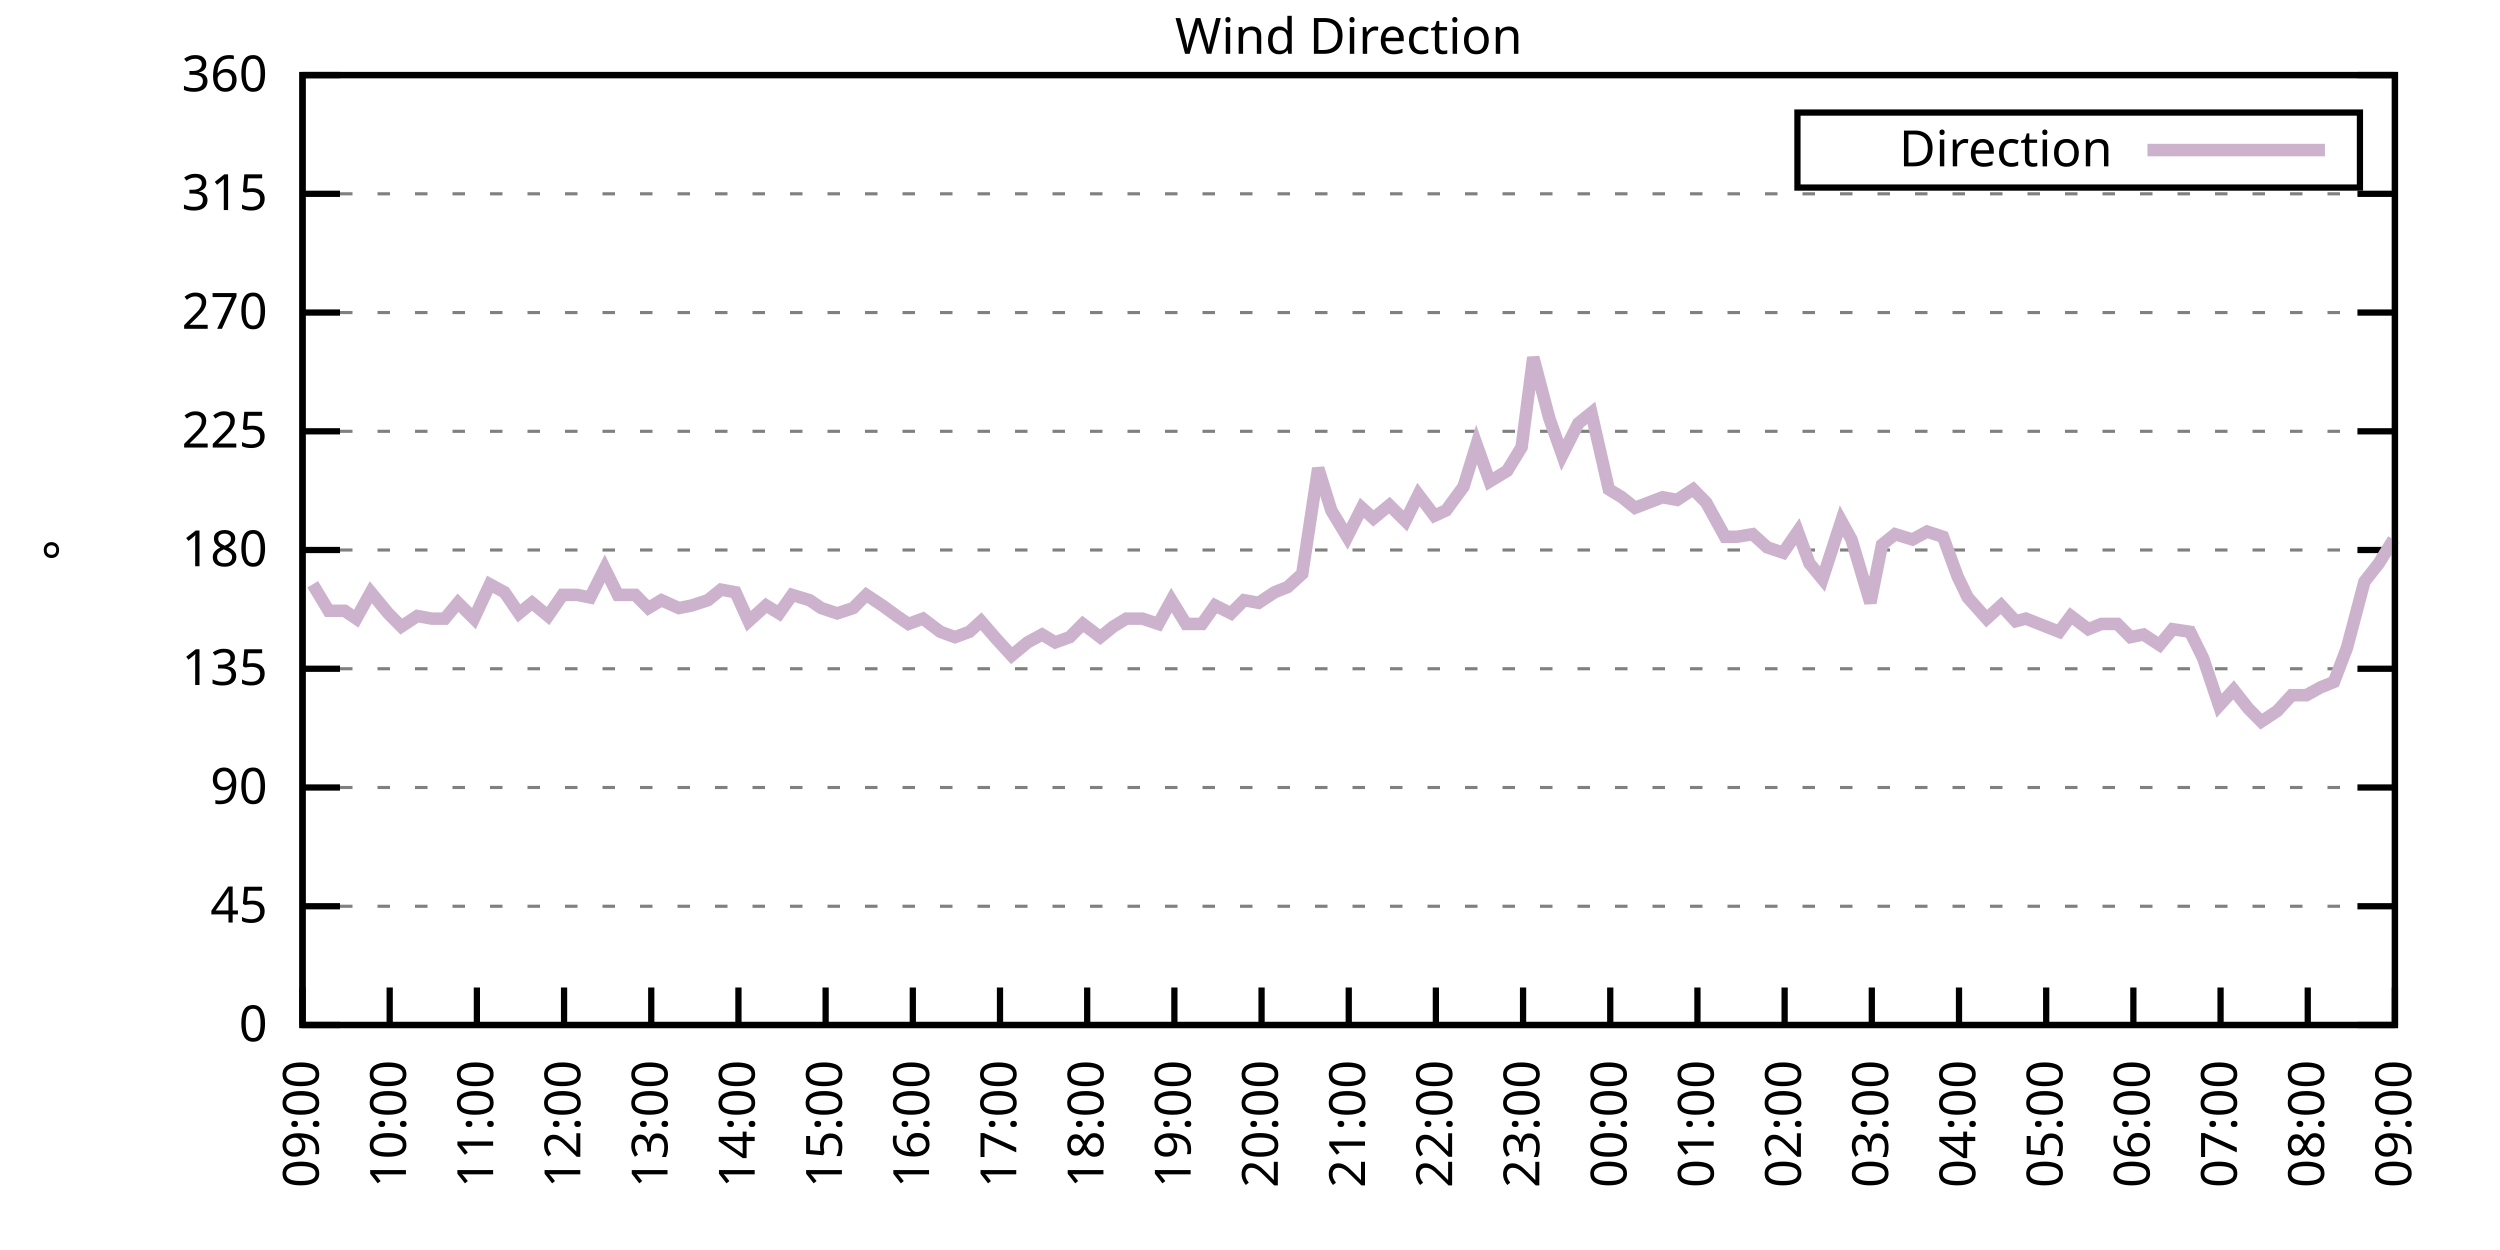
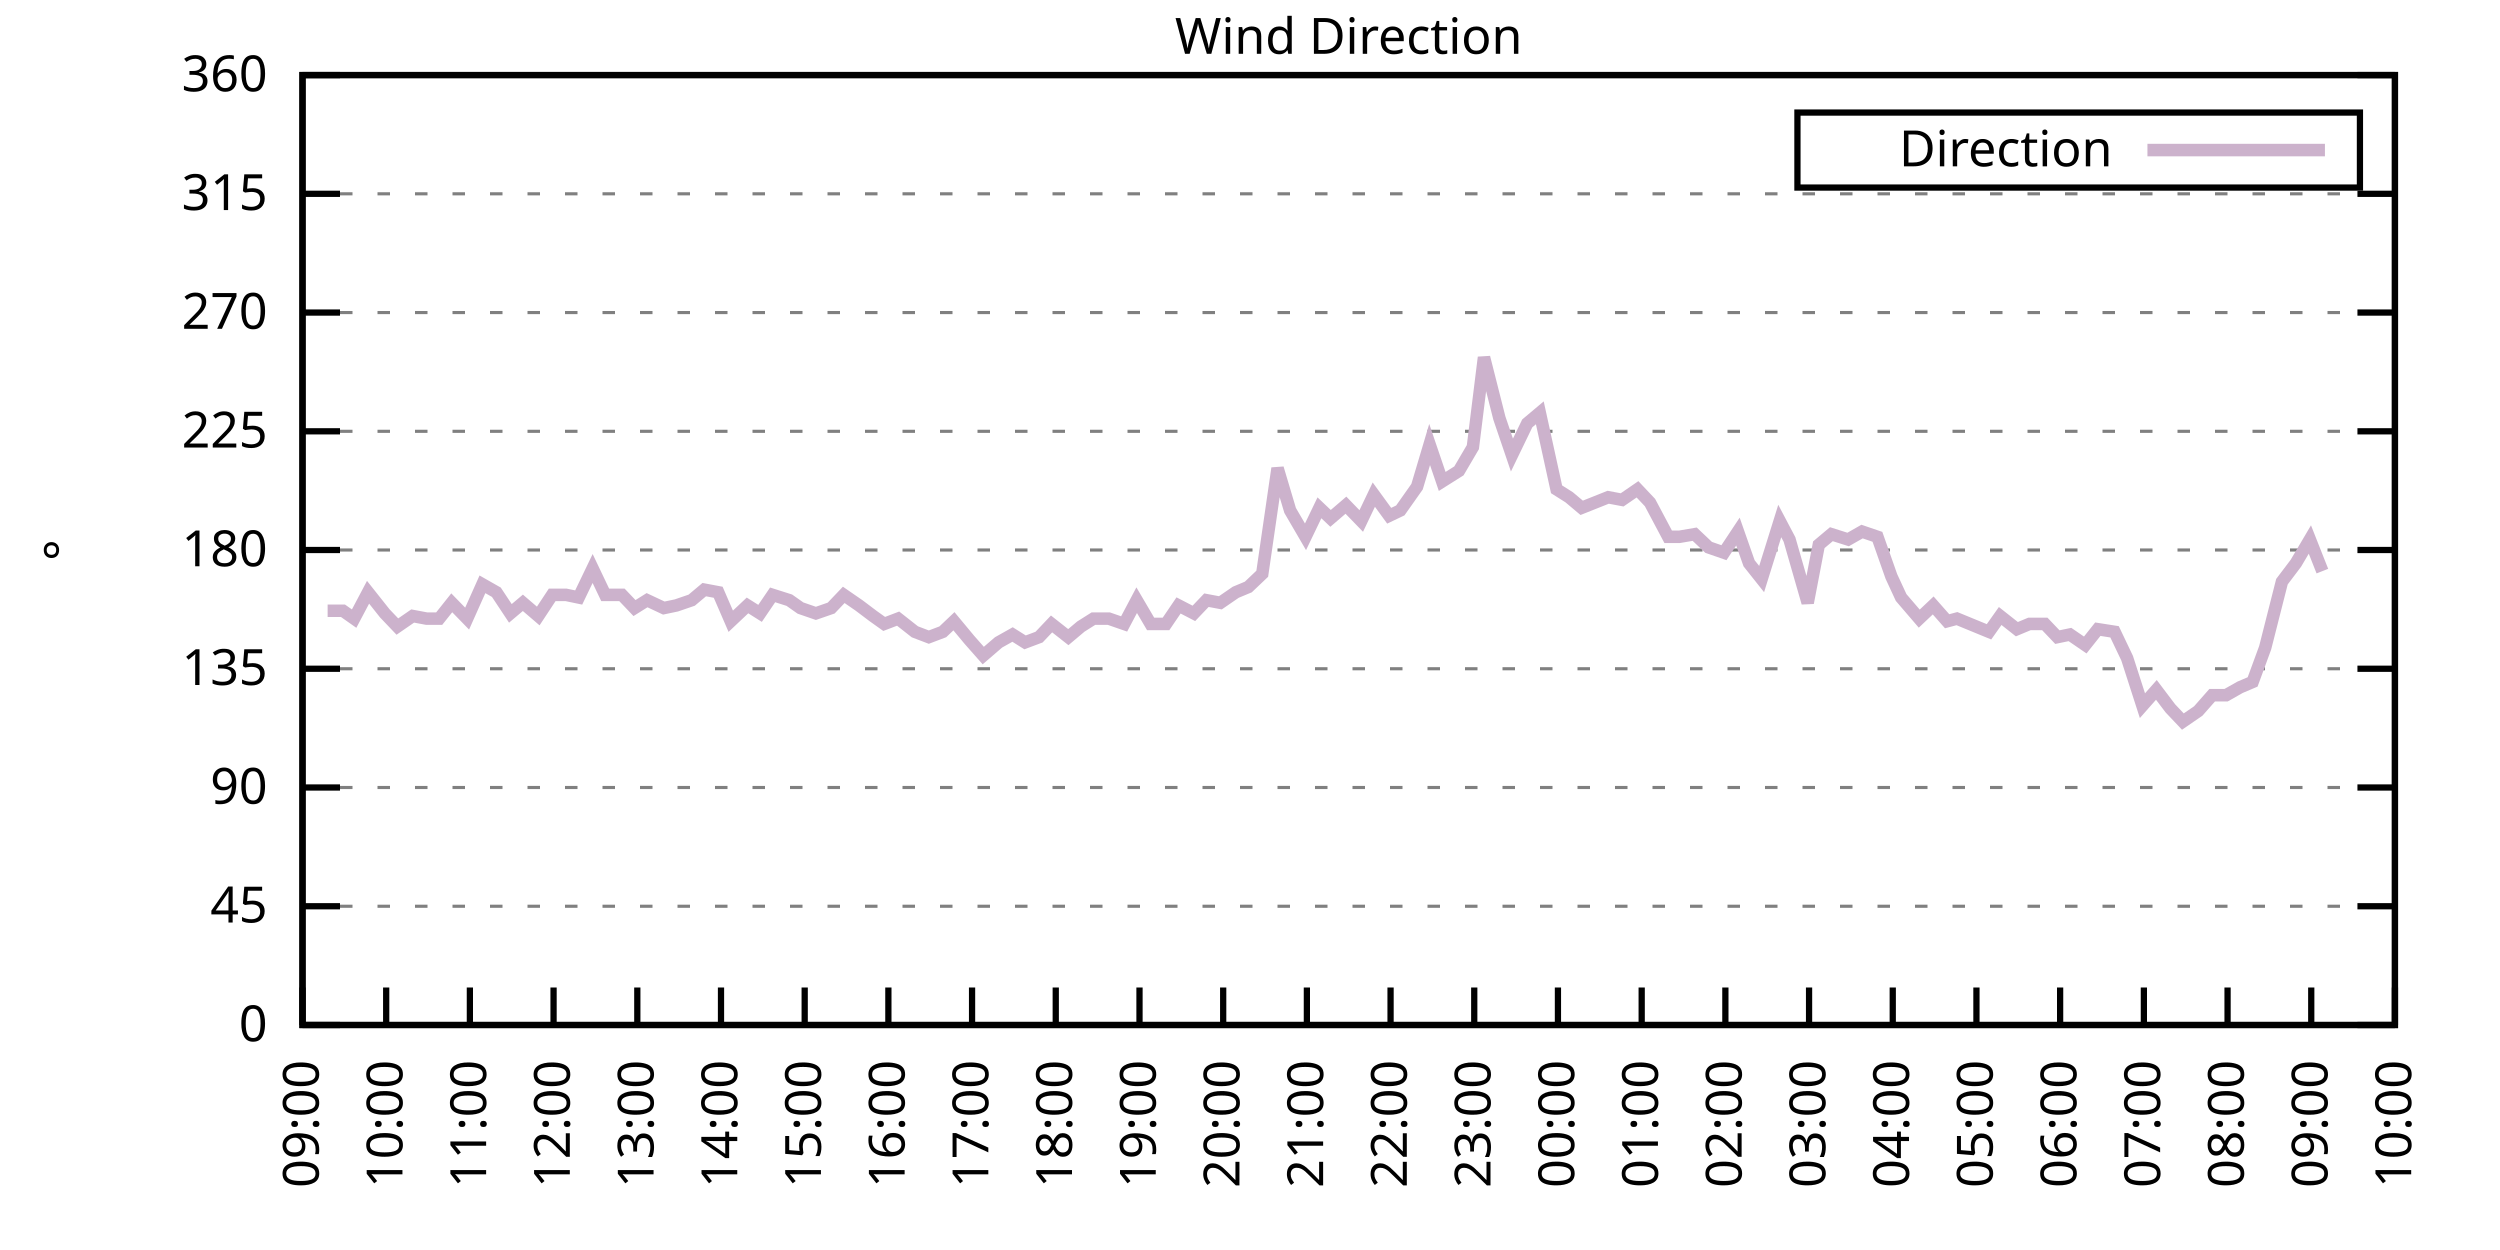
<svg xmlns="http://www.w3.org/2000/svg" xmlns:xlink="http://www.w3.org/1999/xlink" width="400" height="200" viewBox="0 0 400 200">
  <g id="gnuplot_canvas">
    <rect x="0" y="0" width="400" height="200" fill="none" />
    <defs>
      <circle id="gpDot" r="0.5" stroke-width="0.5" stroke="currentColor" />
      <path id="gpPt0" stroke-width="0.333" stroke="currentColor" d="M-1,0 h2 M0,-1 v2" />
      <path id="gpPt1" stroke-width="0.333" stroke="currentColor" d="M-1,-1 L1,1 M1,-1 L-1,1" />
      <path id="gpPt2" stroke-width="0.333" stroke="currentColor" d="M-1,0 L1,0 M0,-1 L0,1 M-1,-1 L1,1 M-1,1 L1,-1" />
      <rect id="gpPt3" stroke-width="0.333" stroke="currentColor" x="-1" y="-1" width="2" height="2" />
      <rect id="gpPt4" stroke-width="0.333" stroke="currentColor" fill="currentColor" x="-1" y="-1" width="2" height="2" />
      <circle id="gpPt5" stroke-width="0.333" stroke="currentColor" cx="0" cy="0" r="1" />
      <use xlink:href="#gpPt5" id="gpPt6" fill="currentColor" stroke="none" />
      <path id="gpPt7" stroke-width="0.333" stroke="currentColor" d="M0,-1.33 L-1.33,0.67 L1.33,0.67 z" />
      <use xlink:href="#gpPt7" id="gpPt8" fill="currentColor" stroke="none" />
      <use xlink:href="#gpPt7" id="gpPt9" stroke="currentColor" transform="rotate(180)" />
      <use xlink:href="#gpPt9" id="gpPt10" fill="currentColor" stroke="none" />
      <use xlink:href="#gpPt3" id="gpPt11" stroke="currentColor" transform="rotate(45)" />
      <use xlink:href="#gpPt11" id="gpPt12" fill="currentColor" stroke="none" />
      <path id="gpPt13" stroke-width="0.333" stroke="currentColor" d="M0,1.330 L1.265,0.411 L0.782,-1.067 L-0.782,-1.076 L-1.265,0.411 z" />
      <use xlink:href="#gpPt13" id="gpPt14" fill="currentColor" stroke="none" />
      <filter id="textbox" filterUnits="objectBoundingBox" x="0" y="0" height="1" width="1">
        <feFlood flood-color="white" flood-opacity="1" result="bgnd" />
        <feComposite in="SourceGraphic" in2="bgnd" operator="atop" />
      </filter>
      <filter id="greybox" filterUnits="objectBoundingBox" x="0" y="0" height="1" width="1">
        <feFlood flood-color="lightgrey" flood-opacity="1" result="grey" />
        <feComposite in="SourceGraphic" in2="grey" operator="atop" />
      </filter>
    </defs>
    <g fill="none" color="white" stroke="currentColor" stroke-width="1.00" stroke-linecap="butt" stroke-linejoin="miter">
</g>
    <g fill="none" color="black" stroke="currentColor" stroke-width="1.00" stroke-linecap="butt" stroke-linejoin="miter">
      <g stroke="none" shape-rendering="crispEdges">
        <polygon fill="rgb(255, 255, 255)" points="48.40,164.00 383.18,164.00 383.18,12.02 48.40,12.02 " />
      </g>
    </g>
    <g fill="none" color="black" stroke="currentColor" stroke-width="1.00" stroke-linecap="butt" stroke-linejoin="miter">
</g>
    <g fill="none" color="black" stroke="black" stroke-width="0.50" stroke-linecap="butt" stroke-linejoin="miter">
</g>
    <g fill="none" color="gray" stroke="currentColor" stroke-width="0.50" stroke-linecap="butt" stroke-linejoin="miter">
      <path stroke="gray" stroke-dasharray="2,4" class="gridline" d="M48.40,164.00 L383.19,164.00  " />
    </g>
    <g fill="none" color="gray" stroke="gray" stroke-width="1.00" stroke-linecap="butt" stroke-linejoin="miter">
</g>
    <g fill="none" color="black" stroke="currentColor" stroke-width="1.00" stroke-linecap="butt" stroke-linejoin="miter">
      <path stroke="black" d="M48.40,164.00 L54.40,164.00 M383.19,164.00 L377.19,164.00  " />
      <g transform="translate(42.80,166.60)" stroke="none" fill="black" font-family="Sans" font-size="8.00" text-anchor="end">
        <text>
          <tspan font-family="Sans"> 0</tspan>
        </text>
      </g>
    </g>
    <g fill="none" color="black" stroke="currentColor" stroke-width="1.00" stroke-linecap="butt" stroke-linejoin="miter">
</g>
    <g fill="none" color="black" stroke="black" stroke-width="0.50" stroke-linecap="butt" stroke-linejoin="miter">
</g>
    <g fill="none" color="gray" stroke="currentColor" stroke-width="0.50" stroke-linecap="butt" stroke-linejoin="miter">
      <path stroke="gray" stroke-dasharray="2,4" class="gridline" d="M48.40,145.00 L383.19,145.00  " />
    </g>
    <g fill="none" color="gray" stroke="gray" stroke-width="1.00" stroke-linecap="butt" stroke-linejoin="miter">
</g>
    <g fill="none" color="black" stroke="currentColor" stroke-width="1.00" stroke-linecap="butt" stroke-linejoin="miter">
      <path stroke="black" d="M48.40,145.00 L54.40,145.00 M383.19,145.00 L377.19,145.00  " />
      <g transform="translate(42.80,147.60)" stroke="none" fill="black" font-family="Sans" font-size="8.00" text-anchor="end">
        <text>
          <tspan font-family="Sans"> 45</tspan>
        </text>
      </g>
    </g>
    <g fill="none" color="black" stroke="currentColor" stroke-width="1.00" stroke-linecap="butt" stroke-linejoin="miter">
</g>
    <g fill="none" color="black" stroke="black" stroke-width="0.50" stroke-linecap="butt" stroke-linejoin="miter">
</g>
    <g fill="none" color="gray" stroke="currentColor" stroke-width="0.50" stroke-linecap="butt" stroke-linejoin="miter">
      <path stroke="gray" stroke-dasharray="2,4" class="gridline" d="M48.40,126.00 L383.19,126.00  " />
    </g>
    <g fill="none" color="gray" stroke="gray" stroke-width="1.00" stroke-linecap="butt" stroke-linejoin="miter">
</g>
    <g fill="none" color="black" stroke="currentColor" stroke-width="1.00" stroke-linecap="butt" stroke-linejoin="miter">
      <path stroke="black" d="M48.40,126.00 L54.40,126.00 M383.19,126.00 L377.19,126.00  " />
      <g transform="translate(42.80,128.60)" stroke="none" fill="black" font-family="Sans" font-size="8.00" text-anchor="end">
        <text>
          <tspan font-family="Sans"> 90</tspan>
        </text>
      </g>
    </g>
    <g fill="none" color="black" stroke="currentColor" stroke-width="1.00" stroke-linecap="butt" stroke-linejoin="miter">
</g>
    <g fill="none" color="black" stroke="black" stroke-width="0.50" stroke-linecap="butt" stroke-linejoin="miter">
</g>
    <g fill="none" color="gray" stroke="currentColor" stroke-width="0.50" stroke-linecap="butt" stroke-linejoin="miter">
      <path stroke="gray" stroke-dasharray="2,4" class="gridline" d="M48.40,107.00 L383.19,107.00  " />
    </g>
    <g fill="none" color="gray" stroke="gray" stroke-width="1.00" stroke-linecap="butt" stroke-linejoin="miter">
</g>
    <g fill="none" color="black" stroke="currentColor" stroke-width="1.00" stroke-linecap="butt" stroke-linejoin="miter">
      <path stroke="black" d="M48.40,107.00 L54.40,107.00 M383.19,107.00 L377.19,107.00  " />
      <g transform="translate(42.80,109.60)" stroke="none" fill="black" font-family="Sans" font-size="8.00" text-anchor="end">
        <text>
          <tspan font-family="Sans"> 135</tspan>
        </text>
      </g>
    </g>
    <g fill="none" color="black" stroke="currentColor" stroke-width="1.00" stroke-linecap="butt" stroke-linejoin="miter">
</g>
    <g fill="none" color="black" stroke="black" stroke-width="0.50" stroke-linecap="butt" stroke-linejoin="miter">
</g>
    <g fill="none" color="gray" stroke="currentColor" stroke-width="0.50" stroke-linecap="butt" stroke-linejoin="miter">
      <path stroke="gray" stroke-dasharray="2,4" class="gridline" d="M48.40,88.00 L383.19,88.00  " />
    </g>
    <g fill="none" color="gray" stroke="gray" stroke-width="1.00" stroke-linecap="butt" stroke-linejoin="miter">
</g>
    <g fill="none" color="black" stroke="currentColor" stroke-width="1.00" stroke-linecap="butt" stroke-linejoin="miter">
      <path stroke="black" d="M48.40,88.00 L54.40,88.00 M383.19,88.00 L377.19,88.00  " />
      <g transform="translate(42.80,90.60)" stroke="none" fill="black" font-family="Sans" font-size="8.00" text-anchor="end">
        <text>
          <tspan font-family="Sans"> 180</tspan>
        </text>
      </g>
    </g>
    <g fill="none" color="black" stroke="currentColor" stroke-width="1.00" stroke-linecap="butt" stroke-linejoin="miter">
</g>
    <g fill="none" color="black" stroke="black" stroke-width="0.50" stroke-linecap="butt" stroke-linejoin="miter">
</g>
    <g fill="none" color="gray" stroke="currentColor" stroke-width="0.50" stroke-linecap="butt" stroke-linejoin="miter">
      <path stroke="gray" stroke-dasharray="2,4" class="gridline" d="M48.40,69.01 L383.19,69.01  " />
    </g>
    <g fill="none" color="gray" stroke="gray" stroke-width="1.00" stroke-linecap="butt" stroke-linejoin="miter">
</g>
    <g fill="none" color="black" stroke="currentColor" stroke-width="1.00" stroke-linecap="butt" stroke-linejoin="miter">
      <path stroke="black" d="M48.40,69.01 L54.40,69.01 M383.19,69.01 L377.19,69.01  " />
      <g transform="translate(42.80,71.61)" stroke="none" fill="black" font-family="Sans" font-size="8.00" text-anchor="end">
        <text>
          <tspan font-family="Sans"> 225</tspan>
        </text>
      </g>
    </g>
    <g fill="none" color="black" stroke="currentColor" stroke-width="1.00" stroke-linecap="butt" stroke-linejoin="miter">
</g>
    <g fill="none" color="black" stroke="black" stroke-width="0.50" stroke-linecap="butt" stroke-linejoin="miter">
</g>
    <g fill="none" color="gray" stroke="currentColor" stroke-width="0.50" stroke-linecap="butt" stroke-linejoin="miter">
      <path stroke="gray" stroke-dasharray="2,4" class="gridline" d="M48.40,50.01 L383.19,50.01  " />
    </g>
    <g fill="none" color="gray" stroke="gray" stroke-width="1.00" stroke-linecap="butt" stroke-linejoin="miter">
</g>
    <g fill="none" color="black" stroke="currentColor" stroke-width="1.00" stroke-linecap="butt" stroke-linejoin="miter">
      <path stroke="black" d="M48.40,50.01 L54.40,50.01 M383.19,50.01 L377.19,50.01  " />
      <g transform="translate(42.80,52.61)" stroke="none" fill="black" font-family="Sans" font-size="8.00" text-anchor="end">
        <text>
          <tspan font-family="Sans"> 270</tspan>
        </text>
      </g>
    </g>
    <g fill="none" color="black" stroke="currentColor" stroke-width="1.00" stroke-linecap="butt" stroke-linejoin="miter">
</g>
    <g fill="none" color="black" stroke="black" stroke-width="0.50" stroke-linecap="butt" stroke-linejoin="miter">
</g>
    <g fill="none" color="gray" stroke="currentColor" stroke-width="0.50" stroke-linecap="butt" stroke-linejoin="miter">
      <path stroke="gray" stroke-dasharray="2,4" class="gridline" d="M48.40,31.01 L383.19,31.01  " />
    </g>
    <g fill="none" color="gray" stroke="gray" stroke-width="1.00" stroke-linecap="butt" stroke-linejoin="miter">
</g>
    <g fill="none" color="black" stroke="currentColor" stroke-width="1.00" stroke-linecap="butt" stroke-linejoin="miter">
      <path stroke="black" d="M48.40,31.01 L54.40,31.01 M383.19,31.01 L377.19,31.01  " />
      <g transform="translate(42.80,33.61)" stroke="none" fill="black" font-family="Sans" font-size="8.00" text-anchor="end">
        <text>
          <tspan font-family="Sans"> 315</tspan>
        </text>
      </g>
    </g>
    <g fill="none" color="black" stroke="currentColor" stroke-width="1.00" stroke-linecap="butt" stroke-linejoin="miter">
</g>
    <g fill="none" color="black" stroke="black" stroke-width="0.50" stroke-linecap="butt" stroke-linejoin="miter">
</g>
    <g fill="none" color="gray" stroke="currentColor" stroke-width="0.50" stroke-linecap="butt" stroke-linejoin="miter">
      <path stroke="gray" stroke-dasharray="2,4" class="gridline" d="M48.40,12.01 L383.19,12.01  " />
    </g>
    <g fill="none" color="gray" stroke="gray" stroke-width="1.00" stroke-linecap="butt" stroke-linejoin="miter">
</g>
    <g fill="none" color="black" stroke="currentColor" stroke-width="1.00" stroke-linecap="butt" stroke-linejoin="miter">
      <path stroke="black" d="M48.40,12.01 L54.40,12.01 M383.19,12.01 L377.19,12.01  " />
      <g transform="translate(42.80,14.61)" stroke="none" fill="black" font-family="Sans" font-size="8.00" text-anchor="end">
        <text>
          <tspan font-family="Sans"> 360</tspan>
        </text>
      </g>
    </g>
    <g fill="none" color="black" stroke="currentColor" stroke-width="1.00" stroke-linecap="butt" stroke-linejoin="miter">
      <path stroke="black" d="M48.40,164.00 L48.40,158.00  " />
      <g transform="translate(51.00,169.60) rotate(270.00)" stroke="none" fill="black" font-family="Sans" font-size="8.00" text-anchor="end">
        <text>
          <tspan font-family="Sans">09:00</tspan>
        </text>
      </g>
    </g>
    <g fill="none" color="black" stroke="currentColor" stroke-width="1.00" stroke-linecap="butt" stroke-linejoin="miter">
-       <path stroke="black" d="M62.35,164.00 L62.35,158.00  " />
-       <g transform="translate(64.95,169.60) rotate(270.00)" stroke="none" fill="black" font-family="Sans" font-size="8.00" text-anchor="end">
+       <path stroke="black" d="M61.79,164.00 L61.79,158.00  " />
+       <g transform="translate(64.39,169.60) rotate(270.00)" stroke="none" fill="black" font-family="Sans" font-size="8.00" text-anchor="end">
        <text>
          <tspan font-family="Sans">10:00</tspan>
        </text>
      </g>
    </g>
    <g fill="none" color="black" stroke="currentColor" stroke-width="1.00" stroke-linecap="butt" stroke-linejoin="miter">
-       <path stroke="black" d="M76.30,164.00 L76.30,158.00  " />
-       <g transform="translate(78.90,169.60) rotate(270.00)" stroke="none" fill="black" font-family="Sans" font-size="8.00" text-anchor="end">
+       <path stroke="black" d="M75.18,164.00 L75.18,158.00  " />
+       <g transform="translate(77.78,169.60) rotate(270.00)" stroke="none" fill="black" font-family="Sans" font-size="8.00" text-anchor="end">
        <text>
          <tspan font-family="Sans">11:00</tspan>
        </text>
      </g>
    </g>
    <g fill="none" color="black" stroke="currentColor" stroke-width="1.00" stroke-linecap="butt" stroke-linejoin="miter">
-       <path stroke="black" d="M90.25,164.00 L90.25,158.00  " />
-       <g transform="translate(92.85,169.60) rotate(270.00)" stroke="none" fill="black" font-family="Sans" font-size="8.00" text-anchor="end">
+       <path stroke="black" d="M88.57,164.00 L88.57,158.00  " />
+       <g transform="translate(91.17,169.60) rotate(270.00)" stroke="none" fill="black" font-family="Sans" font-size="8.00" text-anchor="end">
        <text>
          <tspan font-family="Sans">12:00</tspan>
        </text>
      </g>
    </g>
    <g fill="none" color="black" stroke="currentColor" stroke-width="1.00" stroke-linecap="butt" stroke-linejoin="miter">
-       <path stroke="black" d="M104.20,164.00 L104.20,158.00  " />
-       <g transform="translate(106.80,169.60) rotate(270.00)" stroke="none" fill="black" font-family="Sans" font-size="8.00" text-anchor="end">
+       <path stroke="black" d="M101.97,164.00 L101.97,158.00  " />
+       <g transform="translate(104.57,169.60) rotate(270.00)" stroke="none" fill="black" font-family="Sans" font-size="8.00" text-anchor="end">
        <text>
          <tspan font-family="Sans">13:00</tspan>
        </text>
      </g>
    </g>
    <g fill="none" color="black" stroke="currentColor" stroke-width="1.00" stroke-linecap="butt" stroke-linejoin="miter">
-       <path stroke="black" d="M118.15,164.00 L118.15,158.00  " />
-       <g transform="translate(120.75,169.60) rotate(270.00)" stroke="none" fill="black" font-family="Sans" font-size="8.00" text-anchor="end">
+       <path stroke="black" d="M115.36,164.00 L115.36,158.00  " />
+       <g transform="translate(117.96,169.60) rotate(270.00)" stroke="none" fill="black" font-family="Sans" font-size="8.00" text-anchor="end">
        <text>
          <tspan font-family="Sans">14:00</tspan>
        </text>
      </g>
    </g>
    <g fill="none" color="black" stroke="currentColor" stroke-width="1.00" stroke-linecap="butt" stroke-linejoin="miter">
-       <path stroke="black" d="M132.10,164.00 L132.10,158.00  " />
-       <g transform="translate(134.70,169.60) rotate(270.00)" stroke="none" fill="black" font-family="Sans" font-size="8.00" text-anchor="end">
+       <path stroke="black" d="M128.75,164.00 L128.75,158.00  " />
+       <g transform="translate(131.35,169.60) rotate(270.00)" stroke="none" fill="black" font-family="Sans" font-size="8.00" text-anchor="end">
        <text>
          <tspan font-family="Sans">15:00</tspan>
        </text>
      </g>
    </g>
    <g fill="none" color="black" stroke="currentColor" stroke-width="1.00" stroke-linecap="butt" stroke-linejoin="miter">
-       <path stroke="black" d="M146.05,164.00 L146.05,158.00  " />
-       <g transform="translate(148.65,169.60) rotate(270.00)" stroke="none" fill="black" font-family="Sans" font-size="8.00" text-anchor="end">
+       <path stroke="black" d="M142.14,164.00 L142.14,158.00  " />
+       <g transform="translate(144.74,169.60) rotate(270.00)" stroke="none" fill="black" font-family="Sans" font-size="8.00" text-anchor="end">
        <text>
          <tspan font-family="Sans">16:00</tspan>
        </text>
      </g>
    </g>
    <g fill="none" color="black" stroke="currentColor" stroke-width="1.00" stroke-linecap="butt" stroke-linejoin="miter">
-       <path stroke="black" d="M160.00,164.00 L160.00,158.00  " />
-       <g transform="translate(162.60,169.60) rotate(270.00)" stroke="none" fill="black" font-family="Sans" font-size="8.00" text-anchor="end">
+       <path stroke="black" d="M155.53,164.00 L155.53,158.00  " />
+       <g transform="translate(158.13,169.60) rotate(270.00)" stroke="none" fill="black" font-family="Sans" font-size="8.00" text-anchor="end">
        <text>
          <tspan font-family="Sans">17:00</tspan>
        </text>
      </g>
    </g>
    <g fill="none" color="black" stroke="currentColor" stroke-width="1.00" stroke-linecap="butt" stroke-linejoin="miter">
-       <path stroke="black" d="M173.95,164.00 L173.95,158.00  " />
-       <g transform="translate(176.55,169.60) rotate(270.00)" stroke="none" fill="black" font-family="Sans" font-size="8.00" text-anchor="end">
+       <path stroke="black" d="M168.92,164.00 L168.92,158.00  " />
+       <g transform="translate(171.52,169.60) rotate(270.00)" stroke="none" fill="black" font-family="Sans" font-size="8.00" text-anchor="end">
        <text>
          <tspan font-family="Sans">18:00</tspan>
        </text>
      </g>
    </g>
    <g fill="none" color="black" stroke="currentColor" stroke-width="1.00" stroke-linecap="butt" stroke-linejoin="miter">
-       <path stroke="black" d="M187.90,164.00 L187.90,158.00  " />
-       <g transform="translate(190.50,169.60) rotate(270.00)" stroke="none" fill="black" font-family="Sans" font-size="8.00" text-anchor="end">
+       <path stroke="black" d="M182.32,164.00 L182.32,158.00  " />
+       <g transform="translate(184.92,169.60) rotate(270.00)" stroke="none" fill="black" font-family="Sans" font-size="8.00" text-anchor="end">
        <text>
          <tspan font-family="Sans">19:00</tspan>
        </text>
      </g>
    </g>
    <g fill="none" color="black" stroke="currentColor" stroke-width="1.00" stroke-linecap="butt" stroke-linejoin="miter">
-       <path stroke="black" d="M201.85,164.00 L201.85,158.00  " />
-       <g transform="translate(204.45,169.60) rotate(270.00)" stroke="none" fill="black" font-family="Sans" font-size="8.00" text-anchor="end">
+       <path stroke="black" d="M195.71,164.00 L195.71,158.00  " />
+       <g transform="translate(198.31,169.60) rotate(270.00)" stroke="none" fill="black" font-family="Sans" font-size="8.00" text-anchor="end">
        <text>
          <tspan font-family="Sans">20:00</tspan>
        </text>
      </g>
    </g>
    <g fill="none" color="black" stroke="currentColor" stroke-width="1.00" stroke-linecap="butt" stroke-linejoin="miter">
-       <path stroke="black" d="M215.80,164.00 L215.80,158.00  " />
-       <g transform="translate(218.40,169.60) rotate(270.00)" stroke="none" fill="black" font-family="Sans" font-size="8.00" text-anchor="end">
+       <path stroke="black" d="M209.10,164.00 L209.10,158.00  " />
+       <g transform="translate(211.70,169.60) rotate(270.00)" stroke="none" fill="black" font-family="Sans" font-size="8.00" text-anchor="end">
        <text>
          <tspan font-family="Sans">21:00</tspan>
        </text>
      </g>
    </g>
    <g fill="none" color="black" stroke="currentColor" stroke-width="1.00" stroke-linecap="butt" stroke-linejoin="miter">
-       <path stroke="black" d="M229.74,164.00 L229.74,158.00  " />
-       <g transform="translate(232.34,169.60) rotate(270.00)" stroke="none" fill="black" font-family="Sans" font-size="8.00" text-anchor="end">
+       <path stroke="black" d="M222.49,164.00 L222.49,158.00  " />
+       <g transform="translate(225.09,169.60) rotate(270.00)" stroke="none" fill="black" font-family="Sans" font-size="8.00" text-anchor="end">
        <text>
          <tspan font-family="Sans">22:00</tspan>
        </text>
      </g>
    </g>
    <g fill="none" color="black" stroke="currentColor" stroke-width="1.00" stroke-linecap="butt" stroke-linejoin="miter">
-       <path stroke="black" d="M243.69,164.00 L243.69,158.00  " />
-       <g transform="translate(246.29,169.60) rotate(270.00)" stroke="none" fill="black" font-family="Sans" font-size="8.00" text-anchor="end">
+       <path stroke="black" d="M235.88,164.00 L235.88,158.00  " />
+       <g transform="translate(238.48,169.60) rotate(270.00)" stroke="none" fill="black" font-family="Sans" font-size="8.00" text-anchor="end">
        <text>
          <tspan font-family="Sans">23:00</tspan>
        </text>
      </g>
    </g>
    <g fill="none" color="black" stroke="currentColor" stroke-width="1.00" stroke-linecap="butt" stroke-linejoin="miter">
-       <path stroke="black" d="M257.64,164.00 L257.64,158.00  " />
-       <g transform="translate(260.24,169.60) rotate(270.00)" stroke="none" fill="black" font-family="Sans" font-size="8.00" text-anchor="end">
+       <path stroke="black" d="M249.27,164.00 L249.27,158.00  " />
+       <g transform="translate(251.87,169.60) rotate(270.00)" stroke="none" fill="black" font-family="Sans" font-size="8.00" text-anchor="end">
        <text>
          <tspan font-family="Sans">00:00</tspan>
        </text>
      </g>
    </g>
    <g fill="none" color="black" stroke="currentColor" stroke-width="1.00" stroke-linecap="butt" stroke-linejoin="miter">
-       <path stroke="black" d="M271.59,164.00 L271.59,158.00  " />
-       <g transform="translate(274.19,169.60) rotate(270.00)" stroke="none" fill="black" font-family="Sans" font-size="8.00" text-anchor="end">
+       <path stroke="black" d="M262.67,164.00 L262.67,158.00  " />
+       <g transform="translate(265.27,169.60) rotate(270.00)" stroke="none" fill="black" font-family="Sans" font-size="8.00" text-anchor="end">
        <text>
          <tspan font-family="Sans">01:00</tspan>
        </text>
      </g>
    </g>
    <g fill="none" color="black" stroke="currentColor" stroke-width="1.00" stroke-linecap="butt" stroke-linejoin="miter">
-       <path stroke="black" d="M285.54,164.00 L285.54,158.00  " />
-       <g transform="translate(288.14,169.60) rotate(270.00)" stroke="none" fill="black" font-family="Sans" font-size="8.00" text-anchor="end">
+       <path stroke="black" d="M276.06,164.00 L276.06,158.00  " />
+       <g transform="translate(278.66,169.60) rotate(270.00)" stroke="none" fill="black" font-family="Sans" font-size="8.00" text-anchor="end">
        <text>
          <tspan font-family="Sans">02:00</tspan>
        </text>
      </g>
    </g>
    <g fill="none" color="black" stroke="currentColor" stroke-width="1.00" stroke-linecap="butt" stroke-linejoin="miter">
-       <path stroke="black" d="M299.49,164.00 L299.49,158.00  " />
-       <g transform="translate(302.09,169.60) rotate(270.00)" stroke="none" fill="black" font-family="Sans" font-size="8.00" text-anchor="end">
+       <path stroke="black" d="M289.45,164.00 L289.45,158.00  " />
+       <g transform="translate(292.05,169.60) rotate(270.00)" stroke="none" fill="black" font-family="Sans" font-size="8.00" text-anchor="end">
        <text>
          <tspan font-family="Sans">03:00</tspan>
        </text>
      </g>
    </g>
    <g fill="none" color="black" stroke="currentColor" stroke-width="1.00" stroke-linecap="butt" stroke-linejoin="miter">
-       <path stroke="black" d="M313.44,164.00 L313.44,158.00  " />
-       <g transform="translate(316.04,169.60) rotate(270.00)" stroke="none" fill="black" font-family="Sans" font-size="8.00" text-anchor="end">
+       <path stroke="black" d="M302.84,164.00 L302.84,158.00  " />
+       <g transform="translate(305.44,169.60) rotate(270.00)" stroke="none" fill="black" font-family="Sans" font-size="8.00" text-anchor="end">
        <text>
          <tspan font-family="Sans">04:00</tspan>
        </text>
      </g>
    </g>
    <g fill="none" color="black" stroke="currentColor" stroke-width="1.00" stroke-linecap="butt" stroke-linejoin="miter">
-       <path stroke="black" d="M327.39,164.00 L327.39,158.00  " />
-       <g transform="translate(329.99,169.60) rotate(270.00)" stroke="none" fill="black" font-family="Sans" font-size="8.00" text-anchor="end">
+       <path stroke="black" d="M316.23,164.00 L316.23,158.00  " />
+       <g transform="translate(318.83,169.60) rotate(270.00)" stroke="none" fill="black" font-family="Sans" font-size="8.00" text-anchor="end">
        <text>
          <tspan font-family="Sans">05:00</tspan>
        </text>
      </g>
    </g>
    <g fill="none" color="black" stroke="currentColor" stroke-width="1.00" stroke-linecap="butt" stroke-linejoin="miter">
-       <path stroke="black" d="M341.34,164.00 L341.34,158.00  " />
-       <g transform="translate(343.94,169.60) rotate(270.00)" stroke="none" fill="black" font-family="Sans" font-size="8.00" text-anchor="end">
+       <path stroke="black" d="M329.62,164.00 L329.62,158.00  " />
+       <g transform="translate(332.22,169.60) rotate(270.00)" stroke="none" fill="black" font-family="Sans" font-size="8.00" text-anchor="end">
        <text>
          <tspan font-family="Sans">06:00</tspan>
        </text>
      </g>
    </g>
    <g fill="none" color="black" stroke="currentColor" stroke-width="1.00" stroke-linecap="butt" stroke-linejoin="miter">
-       <path stroke="black" d="M355.29,164.00 L355.29,158.00  " />
-       <g transform="translate(357.89,169.60) rotate(270.00)" stroke="none" fill="black" font-family="Sans" font-size="8.00" text-anchor="end">
+       <path stroke="black" d="M343.02,164.00 L343.02,158.00  " />
+       <g transform="translate(345.62,169.60) rotate(270.00)" stroke="none" fill="black" font-family="Sans" font-size="8.00" text-anchor="end">
        <text>
          <tspan font-family="Sans">07:00</tspan>
        </text>
      </g>
    </g>
    <g fill="none" color="black" stroke="currentColor" stroke-width="1.00" stroke-linecap="butt" stroke-linejoin="miter">
-       <path stroke="black" d="M369.24,164.00 L369.24,158.00  " />
-       <g transform="translate(371.84,169.60) rotate(270.00)" stroke="none" fill="black" font-family="Sans" font-size="8.00" text-anchor="end">
+       <path stroke="black" d="M356.41,164.00 L356.41,158.00  " />
+       <g transform="translate(359.01,169.60) rotate(270.00)" stroke="none" fill="black" font-family="Sans" font-size="8.00" text-anchor="end">
        <text>
          <tspan font-family="Sans">08:00</tspan>
+         </text>
+       </g>
+     </g>
+     <g fill="none" color="black" stroke="currentColor" stroke-width="1.00" stroke-linecap="butt" stroke-linejoin="miter">
+       <path stroke="black" d="M369.80,164.00 L369.80,158.00  " />
+       <g transform="translate(372.40,169.60) rotate(270.00)" stroke="none" fill="black" font-family="Sans" font-size="8.00" text-anchor="end">
+         <text>
+           <tspan font-family="Sans">09:00</tspan>
        </text>
      </g>
    </g>
    <g fill="none" color="black" stroke="currentColor" stroke-width="1.00" stroke-linecap="butt" stroke-linejoin="miter">
      <path stroke="black" d="M383.19,164.00 L383.19,158.00  " />
      <g transform="translate(385.79,169.60) rotate(270.00)" stroke="none" fill="black" font-family="Sans" font-size="8.00" text-anchor="end">
        <text>
-           <tspan font-family="Sans">09:00</tspan>
+           <tspan font-family="Sans">10:00</tspan>
        </text>
      </g>
    </g>
    <g fill="none" color="black" stroke="currentColor" stroke-width="1.00" stroke-linecap="butt" stroke-linejoin="miter">
</g>
    <g fill="none" color="black" stroke="currentColor" stroke-width="1.00" stroke-linecap="butt" stroke-linejoin="miter">
      <path stroke="black" d="M48.40,12.01 L48.40,164.00 L383.19,164.00 L383.19,12.01 L48.40,12.01 Z  " />
    </g>
    <g fill="none" color="black" stroke="currentColor" stroke-width="1.00" stroke-linecap="butt" stroke-linejoin="miter">
</g>
    <g fill="none" color="black" stroke="currentColor" stroke-width="1.00" stroke-linecap="butt" stroke-linejoin="miter">
      <path stroke="black" d="M287.59,30.01 L287.59,18.01 L377.59,18.01 L377.59,30.01 L287.59,30.01 Z  " />
    </g>
    <g id="Wind_direction_plot_1">
      <g fill="none" color="white" stroke="black" stroke-width="2.00" stroke-linecap="butt" stroke-linejoin="miter">
</g>
      <g fill="none" color="black" stroke="currentColor" stroke-width="2.00" stroke-linecap="butt" stroke-linejoin="miter">
        <g transform="translate(337.99,26.61)" stroke="none" fill="black" font-family="Sans" font-size="8.00" text-anchor="end">
          <text>
            <tspan font-family="Sans">Direction</tspan>
          </text>
        </g>
      </g>
      <g fill="none" color="black" stroke="currentColor" stroke-width="2.00" stroke-linecap="butt" stroke-linejoin="miter">
-         <path stroke="rgb(204, 178, 204)" d="M343.59,24.01 L371.99,24.01 M50.03,93.49 L52.58,97.72 L55.14,97.72 L57.00,98.98 L59.33,94.76 L62.12,98.14   L64.21,100.25 L66.77,98.56 L69.09,98.98 L71.18,98.98 L73.28,96.45 L75.83,98.98 L78.39,93.49 L80.72,94.76   L83.04,98.14 L85.13,96.45 L87.69,98.56 L90.02,95.18 L92.34,95.18 L94.43,95.60 L96.76,90.96 L98.85,95.18   L101.64,95.18 L103.73,97.29 L105.83,96.03 L108.62,97.29 L110.71,96.87 L113.27,96.03 L115.36,94.34 L117.68,94.76   L119.78,99.40 L122.57,96.87 L124.66,98.14 L126.75,95.18 L129.54,96.03 L131.40,97.29 L133.96,98.14 L136.51,97.29   L138.61,95.18 L141.16,96.87 L143.49,98.56 L145.35,99.83 L147.67,98.98 L150.46,101.09 L152.79,101.94 L155.11,101.09   L156.97,99.40 L159.53,102.36 L161.86,104.89 L164.41,102.78 L166.74,101.52 L168.83,102.78 L171.16,101.94 L173.25,99.83   L176.04,101.94 L178.13,100.25 L180.22,98.98 L182.78,98.98 L185.34,99.83 L187.43,96.03 L189.76,99.83 L192.31,99.83   L194.41,96.87 L196.96,98.14 L199.06,96.03 L201.38,96.45 L203.94,94.76 L206.03,93.92 L208.36,91.80 L210.91,74.92   L213.01,81.67 L215.56,85.89 L217.89,81.25 L219.75,82.94 L222.30,80.83 L224.86,83.36 L226.95,79.14 L229.51,82.52   L231.37,81.67 L234.16,77.87 L236.25,71.12 L238.35,77.03 L241.14,75.34 L243.46,71.54 L245.32,57.18 L247.88,66.90   L249.97,72.81 L252.53,67.74 L254.62,66.05 L257.41,78.29 L259.50,79.56 L261.60,81.25 L266.01,79.56 L268.34,79.98   L270.90,78.29 L272.99,80.41 L276.01,85.89 L277.87,85.89 L280.43,85.47 L282.75,87.58 L285.31,88.43 L287.64,85.05   L289.50,90.12 L291.59,92.65 L294.61,83.36 L296.24,86.32 L299.26,96.45 L301.12,87.16 L303.21,85.47 L306.00,86.32   L308.33,85.05 L310.88,85.89 L313.21,92.23 L314.84,95.60 L317.86,98.98 L320.18,96.87 L322.51,99.40 L324.14,98.98   L329.48,101.09 L331.34,98.56 L334.13,100.67 L336.23,99.83 L338.78,99.83 L340.88,101.94 L342.97,101.52 L345.53,103.20   L347.62,100.67 L350.41,101.09 L352.50,105.31 L355.06,112.91 L357.38,110.38 L359.71,113.34 L361.80,115.45 L364.36,113.76   L366.68,111.23 L369.01,111.23 L371.33,109.96 L373.43,109.11 L375.52,103.63 L378.31,93.07 L380.63,90.12 L382.96,86.32    " />
+         <path stroke="rgb(204, 178, 204)" d="M343.59,24.01 L371.99,24.01 M52.42,97.72 L54.87,97.72 L56.66,98.98 L58.89,94.76 L61.57,98.14 L63.58,100.25   L66.03,98.56 L68.26,98.98 L70.27,98.98 L72.28,96.45 L74.74,98.98 L77.19,93.49 L79.42,94.76 L81.66,98.14   L83.66,96.45 L86.12,98.56 L88.35,95.18 L90.58,95.18 L92.59,95.60 L94.82,90.96 L96.83,95.18 L99.51,95.18   L101.52,97.29 L103.53,96.03 L106.21,97.29 L108.22,96.87 L110.67,96.03 L112.68,94.34 L114.91,94.76 L116.92,99.40   L119.60,96.87 L121.61,98.14 L123.62,95.18 L126.29,96.03 L128.08,97.29 L130.54,98.14 L132.99,97.29 L135.00,95.18   L137.45,96.87 L139.69,98.56 L141.47,99.83 L143.70,98.98 L146.38,101.09 L148.61,101.94 L150.85,101.09 L152.63,99.40   L155.09,102.36 L157.32,104.89 L159.77,102.78 L162.01,101.52 L164.01,102.78 L166.25,101.94 L168.25,99.83 L170.93,101.94   L172.94,100.25 L174.95,98.98 L177.41,98.98 L179.86,99.83 L181.87,96.03 L184.10,99.83 L186.56,99.83 L188.57,96.87   L191.02,98.14 L193.03,96.03 L195.26,96.45 L197.72,94.76 L199.73,93.92 L201.96,91.80 L204.41,74.92 L206.42,81.67   L208.88,85.89 L211.11,81.25 L212.89,82.94 L215.35,80.83 L217.80,83.36 L219.81,79.14 L222.27,82.52 L224.05,81.67   L226.73,77.87 L228.74,71.12 L230.75,77.03 L233.43,75.34 L235.66,71.54 L237.44,57.18 L239.90,66.90 L241.91,72.81   L244.36,67.74 L246.37,66.05 L249.05,78.29 L251.06,79.56 L253.07,81.25 L257.31,79.56 L259.54,79.98 L262.00,78.29   L264.00,80.41 L266.91,85.89 L268.69,85.89 L271.15,85.47 L273.38,87.58 L275.83,88.43 L278.07,85.05 L279.85,90.12   L281.86,92.65 L284.76,83.36 L286.32,86.32 L289.23,96.45 L291.01,87.16 L293.02,85.47 L295.70,86.32 L297.93,85.05   L300.39,85.89 L302.62,92.23 L304.18,95.60 L307.08,98.98 L309.31,96.87 L311.54,99.40 L313.11,98.98 L318.24,101.09   L320.03,98.56 L322.70,100.67 L324.71,99.83 L327.17,99.83 L329.18,101.94 L331.19,101.52 L333.64,103.20 L335.65,100.67   L338.33,101.09 L340.34,105.31 L342.79,112.91 L345.02,110.38 L347.26,113.34 L349.26,115.45 L351.72,113.76 L353.95,111.23   L356.18,111.23 L358.42,109.96 L360.42,109.11 L362.43,103.63 L365.11,93.07 L367.34,90.12 L369.58,86.32 L371.58,91.38    " />
      </g>
    </g>
    <g fill="none" color="black" stroke="currentColor" stroke-width="2.00" stroke-linecap="butt" stroke-linejoin="miter">
</g>
    <g fill="none" color="black" stroke="black" stroke-width="1.00" stroke-linecap="butt" stroke-linejoin="miter">
</g>
    <g fill="none" color="black" stroke="currentColor" stroke-width="1.00" stroke-linecap="butt" stroke-linejoin="miter">
      <path stroke="black" d="M48.40,12.01 L48.40,164.00 L383.19,164.00 L383.19,12.01 L48.40,12.01 Z  " />
      <g transform="translate(12.80,88.01) rotate(270.00)" stroke="none" fill="black" font-family="Sans" font-size="8.00" text-anchor="middle">
        <text>
          <tspan font-family="Sans">°</tspan>
        </text>
      </g>
    </g>
    <g fill="none" color="black" stroke="currentColor" stroke-width="1.00" stroke-linecap="butt" stroke-linejoin="miter">
</g>
    <g fill="none" color="black" stroke="currentColor" stroke-width="1.00" stroke-linecap="butt" stroke-linejoin="miter">
      <g transform="translate(215.79,8.61)" stroke="none" fill="black" font-family="Sans" font-size="8.00" text-anchor="middle">
        <text>
          <tspan font-family="Sans">Wind Direction</tspan>
        </text>
      </g>
    </g>
    <g fill="none" color="black" stroke="currentColor" stroke-width="1.00" stroke-linecap="butt" stroke-linejoin="miter">
</g>
  </g>
</svg>
